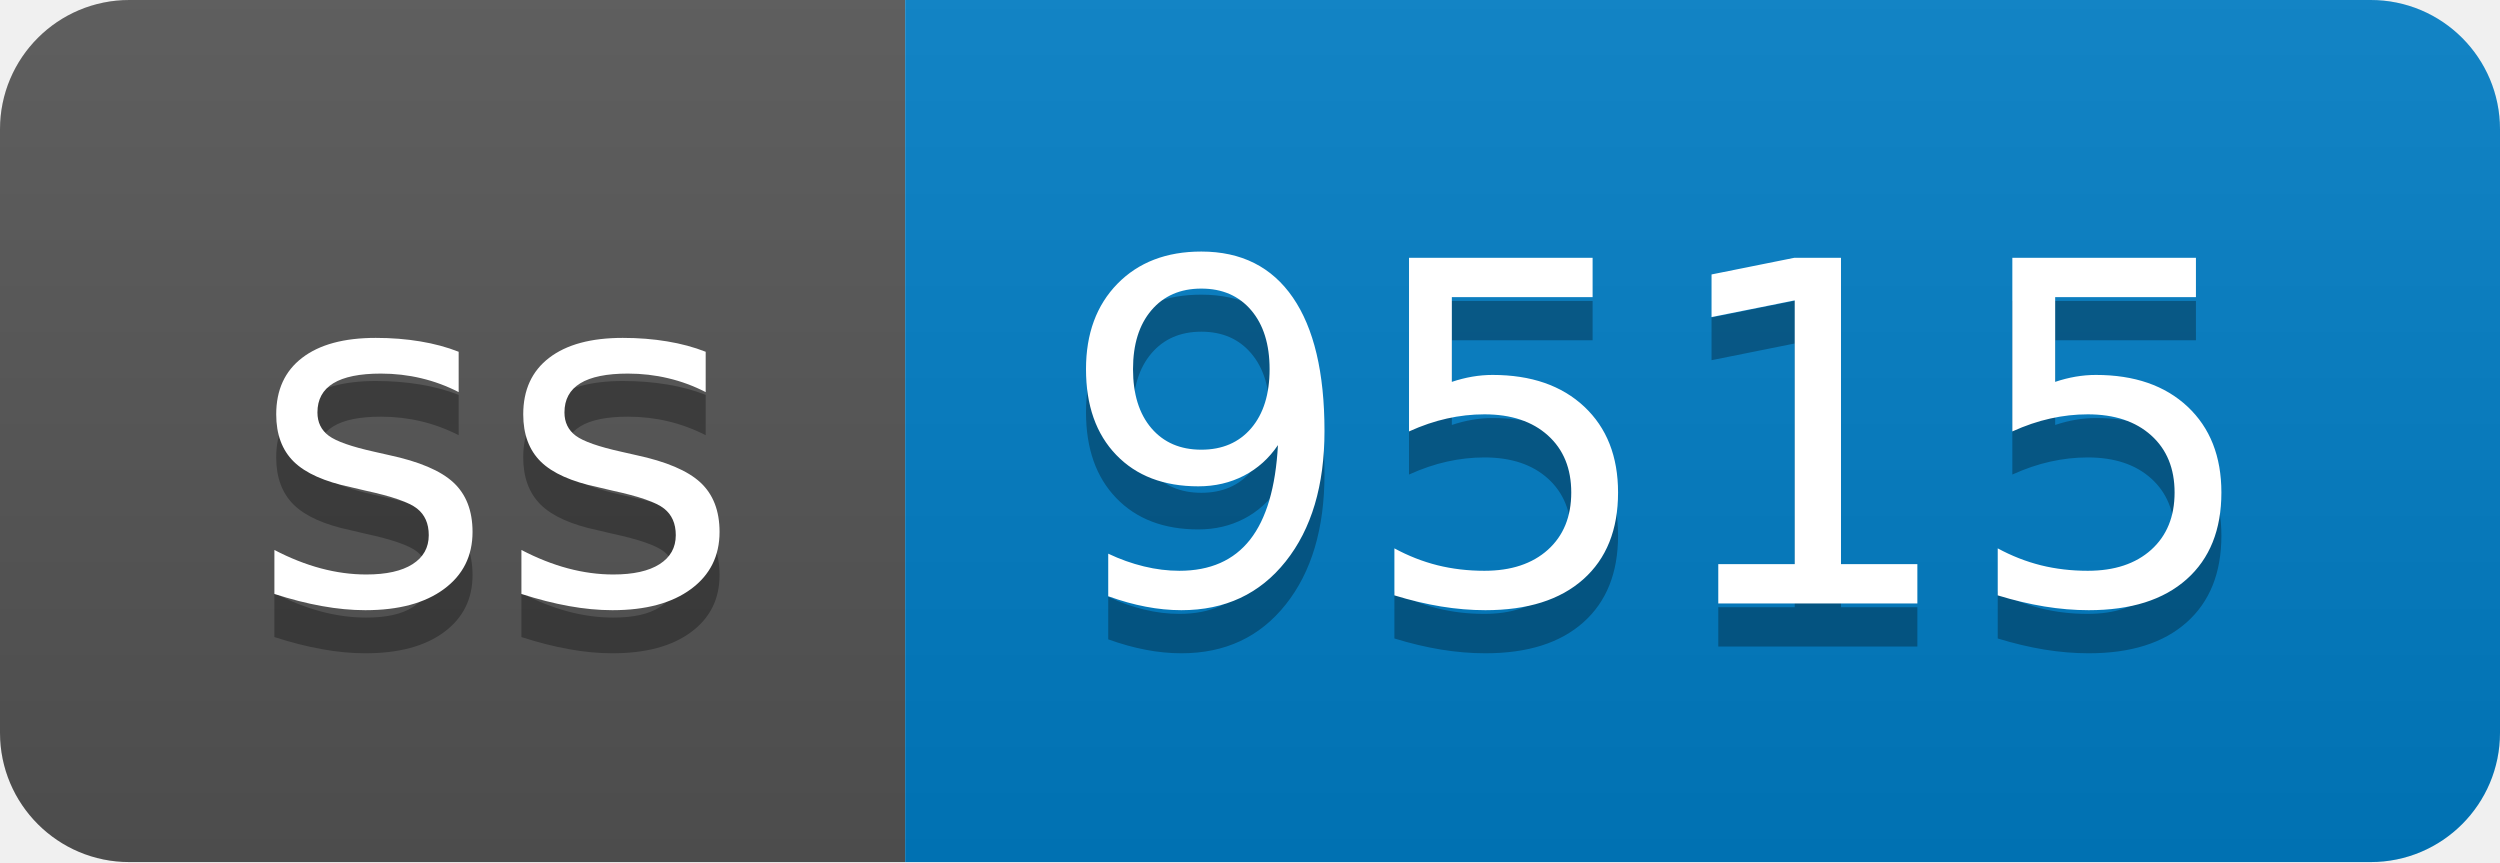
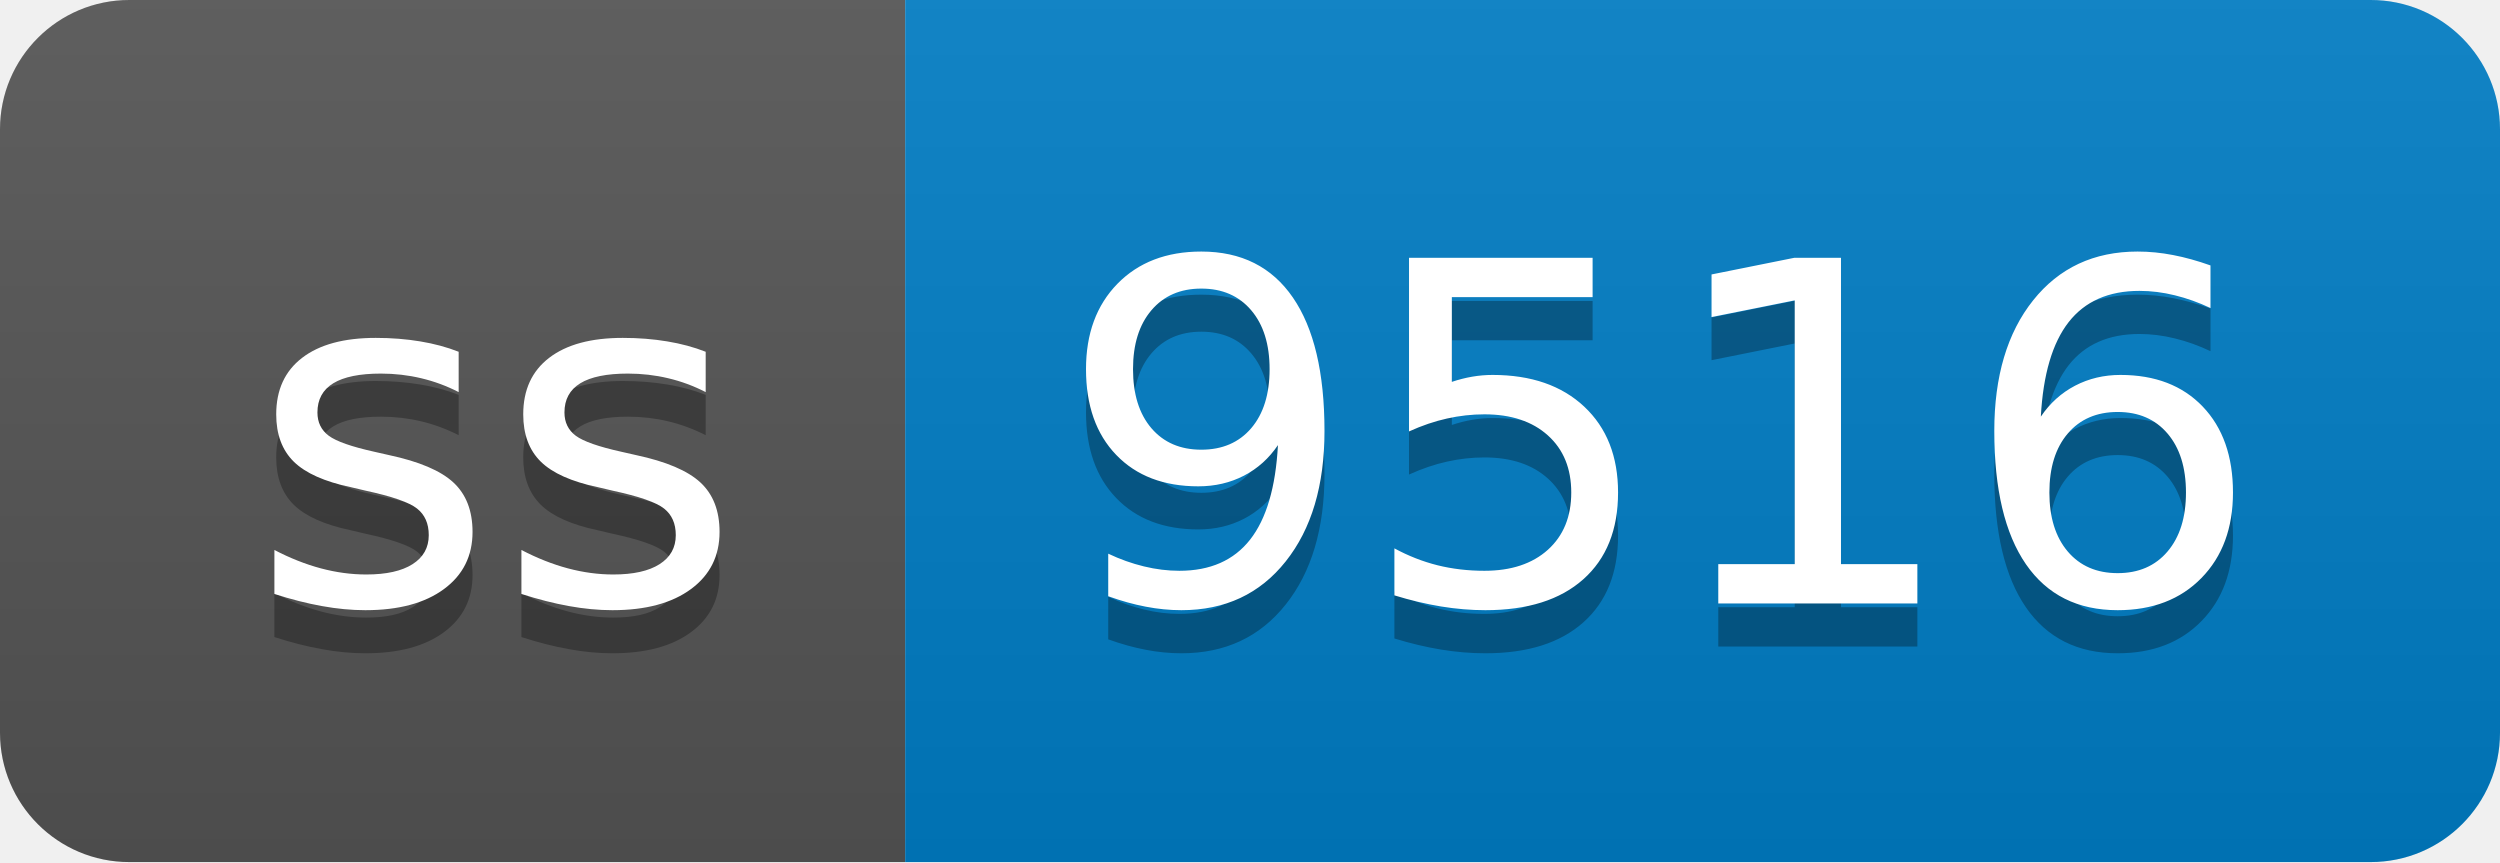
- <svg xmlns="http://www.w3.org/2000/svg" width="58" height="20" role="img" aria-label="ss: 9515">
+ <svg xmlns="http://www.w3.org/2000/svg" width="58" height="20" role="img" aria-label="ss: 9516">
  <linearGradient id="s" x2="0" y2="100%">
    <stop offset="0" stop-color="#bbb" stop-opacity=".1" />
    <stop offset="1" stop-opacity=".1" />
  </linearGradient>
  <clipPath id="r">
    <rect width="58" height="20" rx="3" fill="#fff" />
  </clipPath>
  <g clip-path="url(#r)">
    <rect width="21" height="20" fill="#555" />
    <rect x="21" width="37" height="20" fill="#007ec6" />
    <rect width="58" height="20" fill="url(#s)" />
  </g>
  <g fill="#fff" text-anchor="middle" font-family="Verdana,Geneva,DejaVu Sans,sans-serif" text-rendering="geometricPrecision" font-size="110">
    <text aria-hidden="true" x="115" y="150" fill="#010101" fill-opacity=".3" transform="scale(.1)" textLength="110">ss</text>
    <text x="115" y="140" transform="scale(.1)" fill="#fff" textLength="110">ss</text>
-     <text aria-hidden="true" x="385" y="150" fill="#010101" fill-opacity=".3" transform="scale(.1)" textLength="270">9515</text>
-     <text x="385" y="140" transform="scale(.1)" fill="#fff" textLength="270">9515</text>
+     <text aria-hidden="true" x="385" y="150" fill="#010101" fill-opacity=".3" transform="scale(.1)" textLength="270">9516</text>
+     <text x="385" y="140" transform="scale(.1)" fill="#fff" textLength="270">9516</text>
  </g>
</svg>
